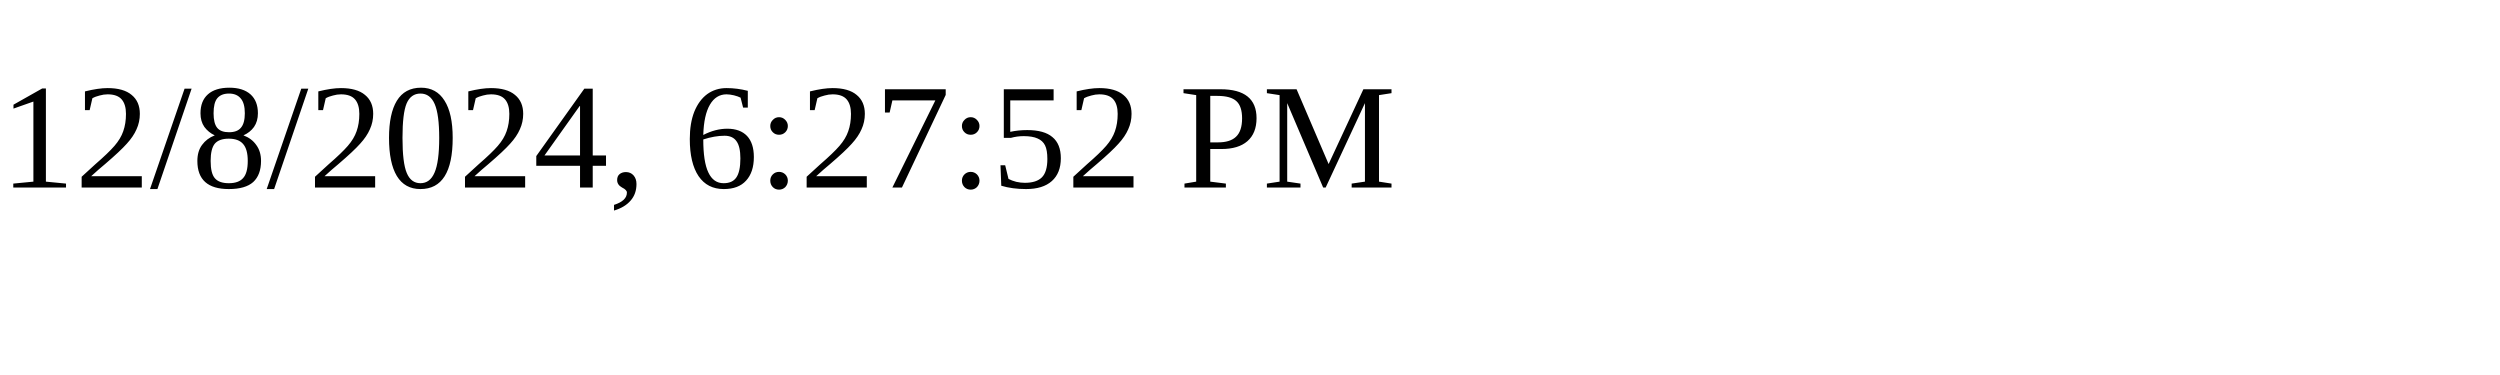
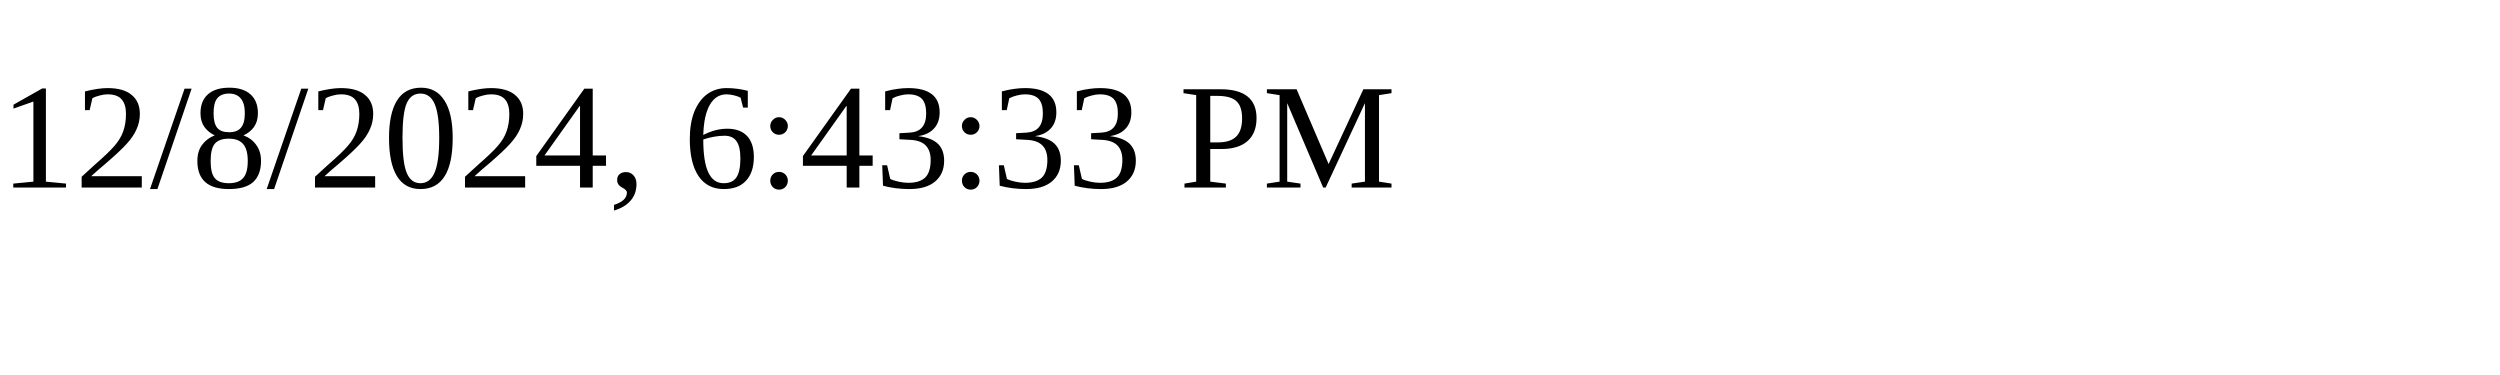
<svg xmlns="http://www.w3.org/2000/svg" height="30" width="200">
-   <text x="0" y="15">12/8/2024, 6:27:52 PM</text>
+   <text x="0" y="15">12/8/2024, 6:43:33 PM</text>
</svg>
